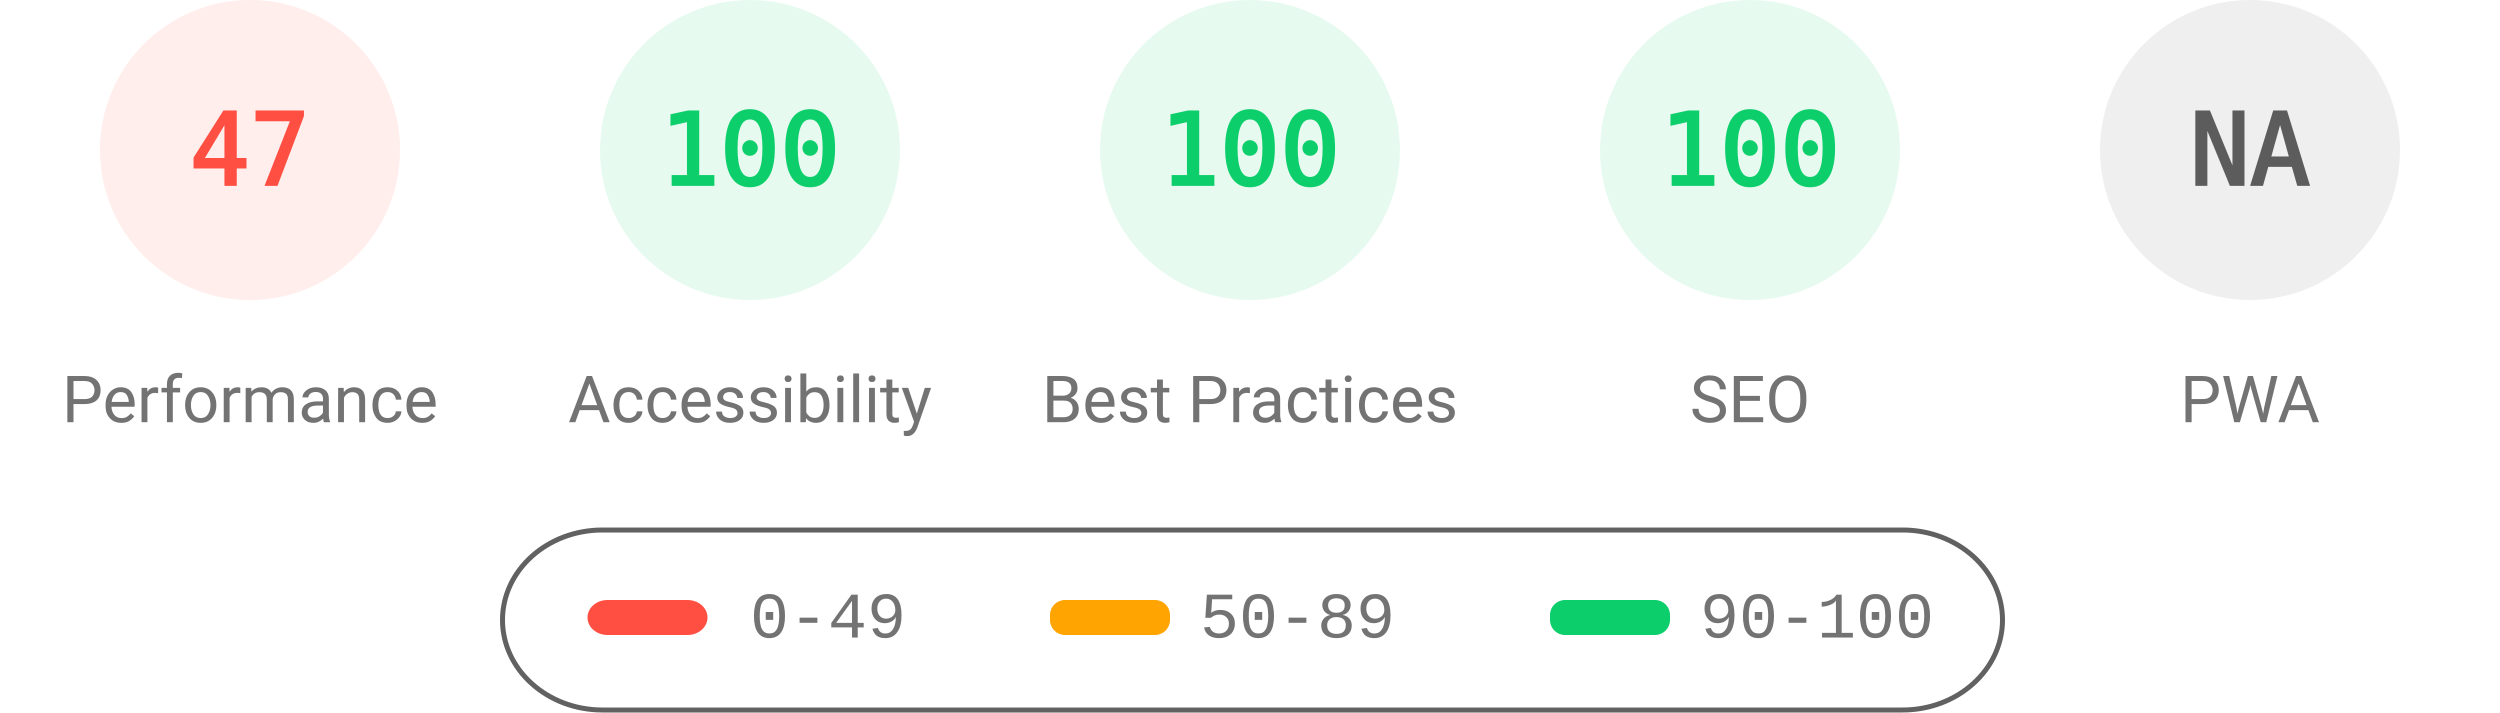
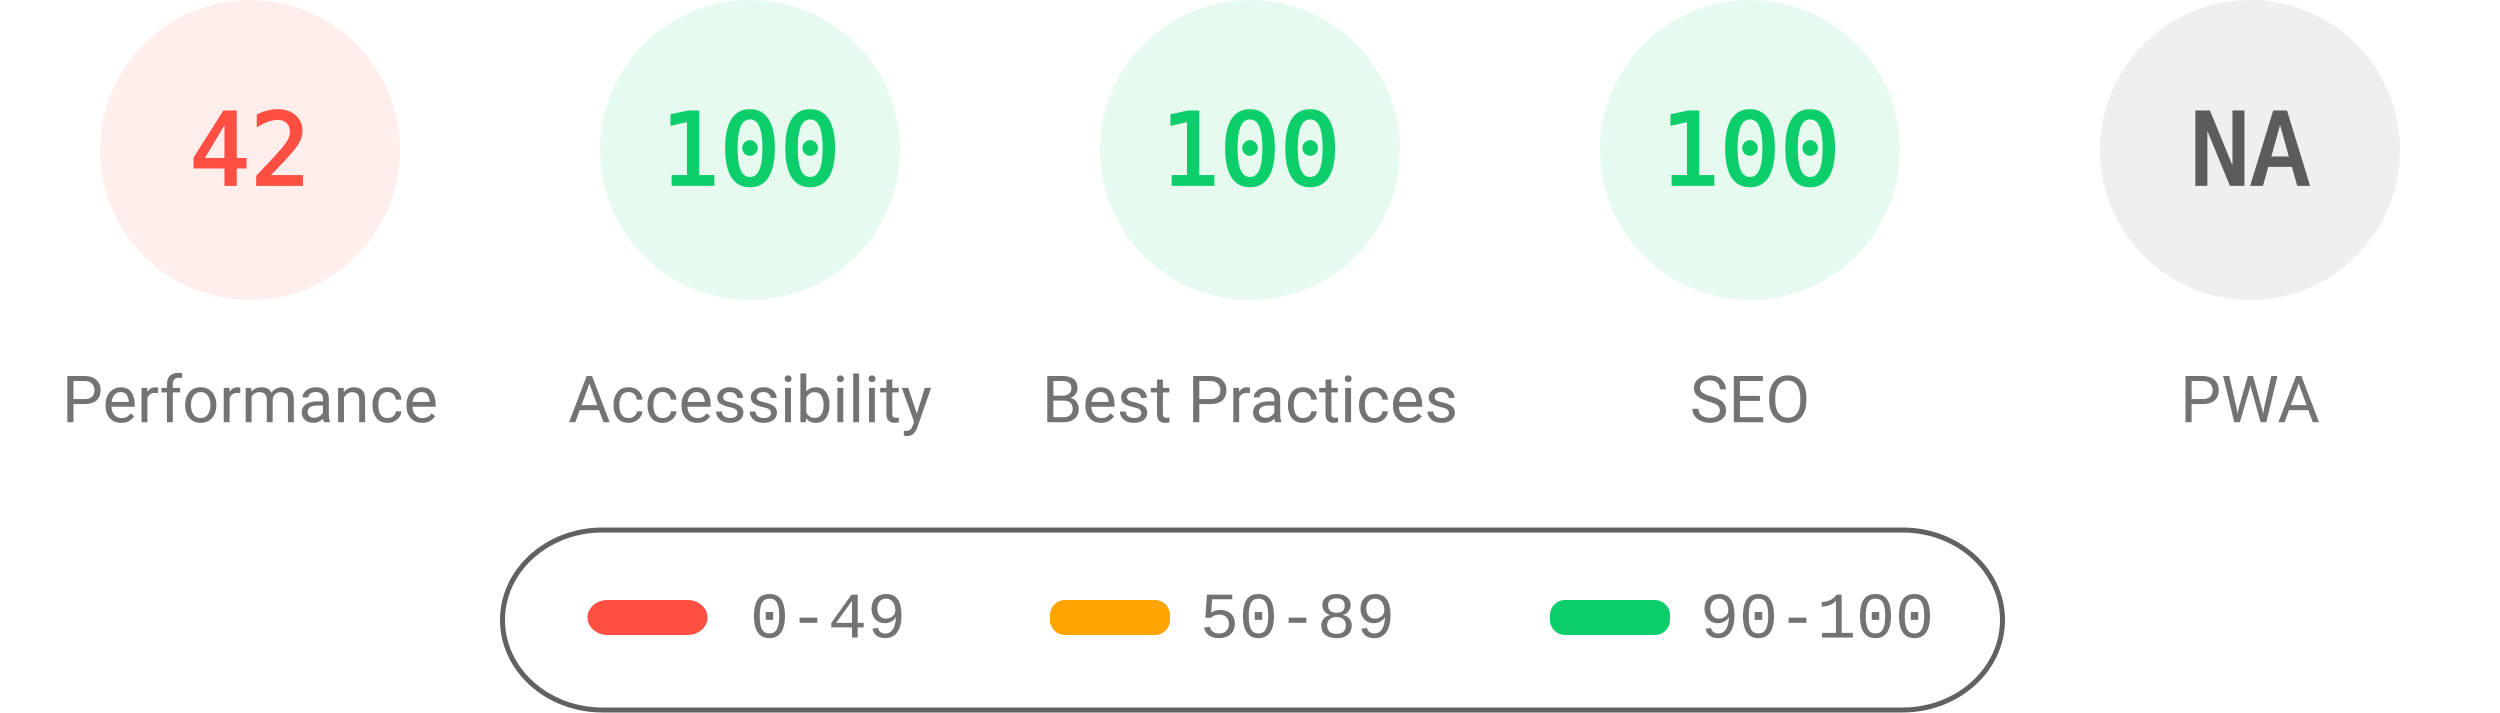
<svg xmlns="http://www.w3.org/2000/svg" fill="none" width="1000" height="285">
  <style>.gauge-base{opacity:.1}.gauge-arc{fill:none;animation-delay:250ms;stroke-linecap:round;transform:rotate(-90deg);transform-origin:100px 60px;animation:load-gauge 1s ease forwards}.guage-text{font-size:40px;font-family:monospace;text-align:center}.guage-red{color:#ff4e42;fill:#ff4e42;stroke:#ff4e42}.guage-orange{color:#ffa400;fill:#ffa400;stroke:#ffa400}.guage-green{color:#0cce6b;fill:#0cce6b;stroke:#0cce6b}.guage-undefined{color:#5c5c5c;fill:#5c5c5c;stroke:#5c5c5c}.guage-title{color:#737373;fill:#737373;stroke:none;font-size:26px;line-height:26px;font-family:Roboto,Halvetica,Arial,sans-serif}@keyframes load-gauge{from{stroke-dasharray:0 352.858}}</style>
  <svg class="guage-div guage-perf guage-red" viewBox="0 0 200 200" width="200" height="200">
    <circle class="gauge-base" r="56" cx="100" cy="60" stroke-width="8" />
-     <circle class="gauge-arc guage-arc-1" r="56" cx="100" cy="60" stroke-width="8" style="stroke-dasharray:165.373,351.858" />
-     <text class="guage-text" x="100" y="60" alignment-baseline="central" dominant-baseline="central" text-anchor="middle">47</text>
+     <circle class="gauge-arc guage-arc-1" r="56" cx="100" cy="60" stroke-width="8" style="stroke-dasharray:147.78,351.858" />
+     <text class="guage-text" x="100" y="60" alignment-baseline="central" dominant-baseline="central" text-anchor="middle">42</text>
    <text class="guage-title" x="100" y="160" alignment-baseline="central" dominant-baseline="central" text-anchor="middle">Performance</text>
  </svg>
  <svg class="guage-div guage-acc guage-green" viewBox="0 0 200 200" width="200" height="200" x="200">
    <circle class="gauge-base" r="56" cx="100" cy="60" stroke-width="8" />
    <circle class="gauge-arc guage-arc-2" r="56" cx="100" cy="60" stroke-width="8" style="stroke-dasharray:351.858,351.858" />
    <text class="guage-text" x="100" y="60" alignment-baseline="central" dominant-baseline="central" text-anchor="middle">100</text>
    <text class="guage-title" x="100" y="160" alignment-baseline="central" dominant-baseline="central" text-anchor="middle">Accessibility</text>
  </svg>
  <svg class="guage-div guage-best guage-green" viewBox="0 0 200 200" width="200" height="200" x="400">
    <circle class="gauge-base" r="56" cx="100" cy="60" stroke-width="8" />
    <circle class="gauge-arc guage-arc-3" r="56" cx="100" cy="60" stroke-width="8" style="stroke-dasharray:351.858,351.858" />
    <text class="guage-text" x="100" y="60" alignment-baseline="central" dominant-baseline="central" text-anchor="middle">100</text>
    <text class="guage-title" x="100" y="160" alignment-baseline="central" dominant-baseline="central" text-anchor="middle">Best Practices</text>
  </svg>
  <svg class="guage-div guage-seo guage-green" viewBox="0 0 200 200" width="200" height="200" x="600">
    <circle class="gauge-base" r="56" cx="100" cy="60" stroke-width="8" />
    <circle class="gauge-arc guage-arc-4" r="56" cx="100" cy="60" stroke-width="8" style="stroke-dasharray:351.858,351.858" />
    <text class="guage-text" x="100" y="60" alignment-baseline="central" dominant-baseline="central" text-anchor="middle">100</text>
    <text class="guage-title" x="100" y="160" alignment-baseline="central" dominant-baseline="central" text-anchor="middle">SEO</text>
  </svg>
  <svg class="guage-div guage-pwa guage-undefined" viewBox="0 0 200 200" width="200" height="200" x="800">
    <circle class="gauge-base" r="56" cx="100" cy="60" stroke-width="8" />
    <circle class="gauge-arc guage-arc-4" r="56" cx="100" cy="60" stroke-width="8" style="stroke-dasharray:351.858,351.858" />
    <text class="guage-text" x="100" y="60" alignment-baseline="central" dominant-baseline="central" text-anchor="middle">NA</text>
    <text class="guage-title" x="100" y="160" alignment-baseline="central" dominant-baseline="central" text-anchor="middle">PWA</text>
  </svg>
  <svg width="604" height="76" x="200" y="210">
    <path fill="none" id="canvas_background" d="M-1-1h604v80H-1z" />
    <rect fill-opacity="0" stroke="#616161" stroke-width="2" rx="40" id="svg_2" height="72" width="600" y="2" x="1" fill="#000" />
    <rect stroke="#000" rx="8" id="svg_3" height="14" width="48" y="30" x="35" stroke-opacity="null" stroke-width="0" fill="#ff4e42" />
    <rect stroke="#000" rx="6" id="svg_4" height="14" width="48" y="30" x="220" stroke-opacity="null" stroke-width="0" fill="#ffa400" />
    <rect stroke="#000" rx="6" id="svg_5" height="14" width="48" y="30" x="420" stroke-opacity="null" stroke-width="0" fill="#0cce6b" />
    <text xml:space="preserve" text-anchor="start" font-family="'Courier New', Courier, monospace" font-size="26" id="svg_6" y="45" x="100" stroke-opacity="null" stroke-width="0" stroke="#000" fill="#737373">0-49</text>
    <text xml:space="preserve" text-anchor="start" font-family="'Courier New', Courier, monospace" font-size="26" id="svg_7" y="45" x="280" stroke-opacity="null" stroke-width="0" stroke="#000" fill="#737373">50-89</text>
    <text xml:space="preserve" text-anchor="start" font-family="'Courier New', Courier, monospace" font-size="26" id="svg_8" y="45" x="480" stroke-opacity="null" stroke-width="0" stroke="#000" fill="#737373">90-100</text>
  </svg>
</svg>
